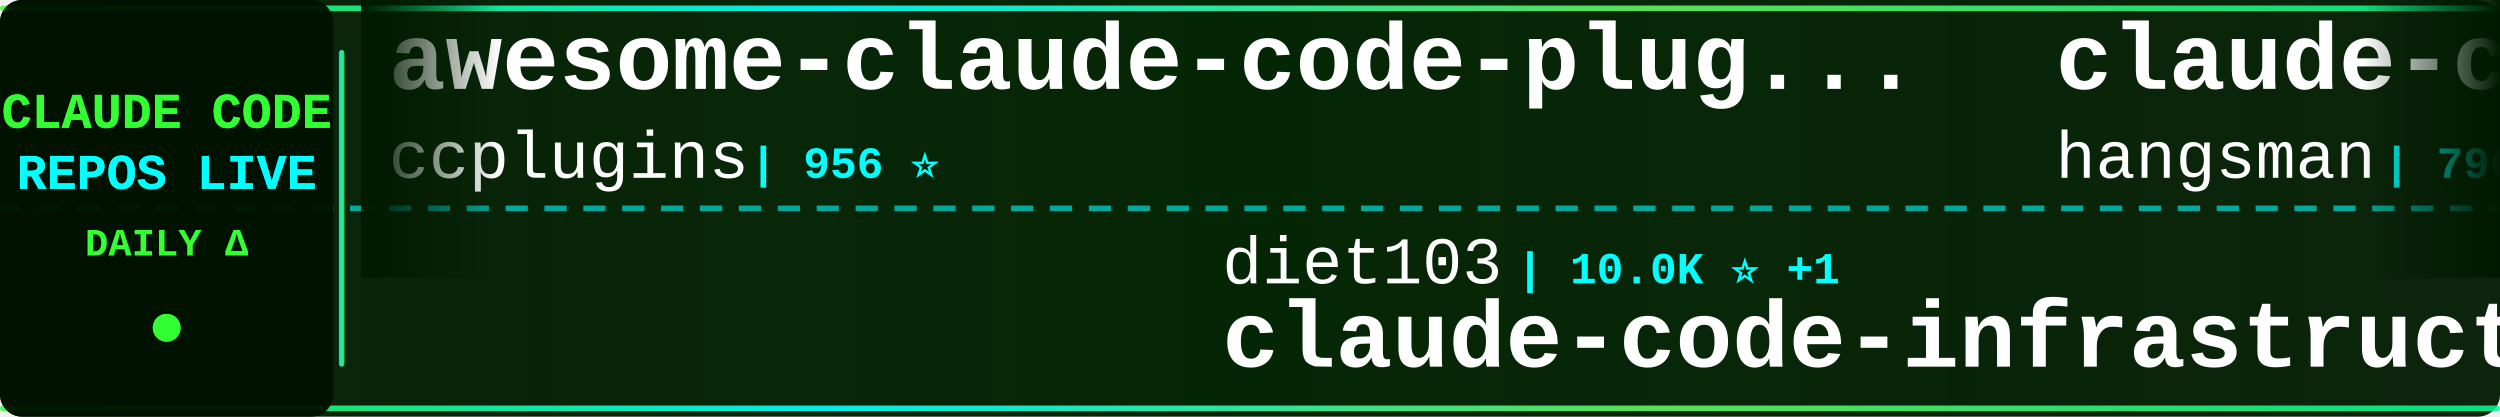
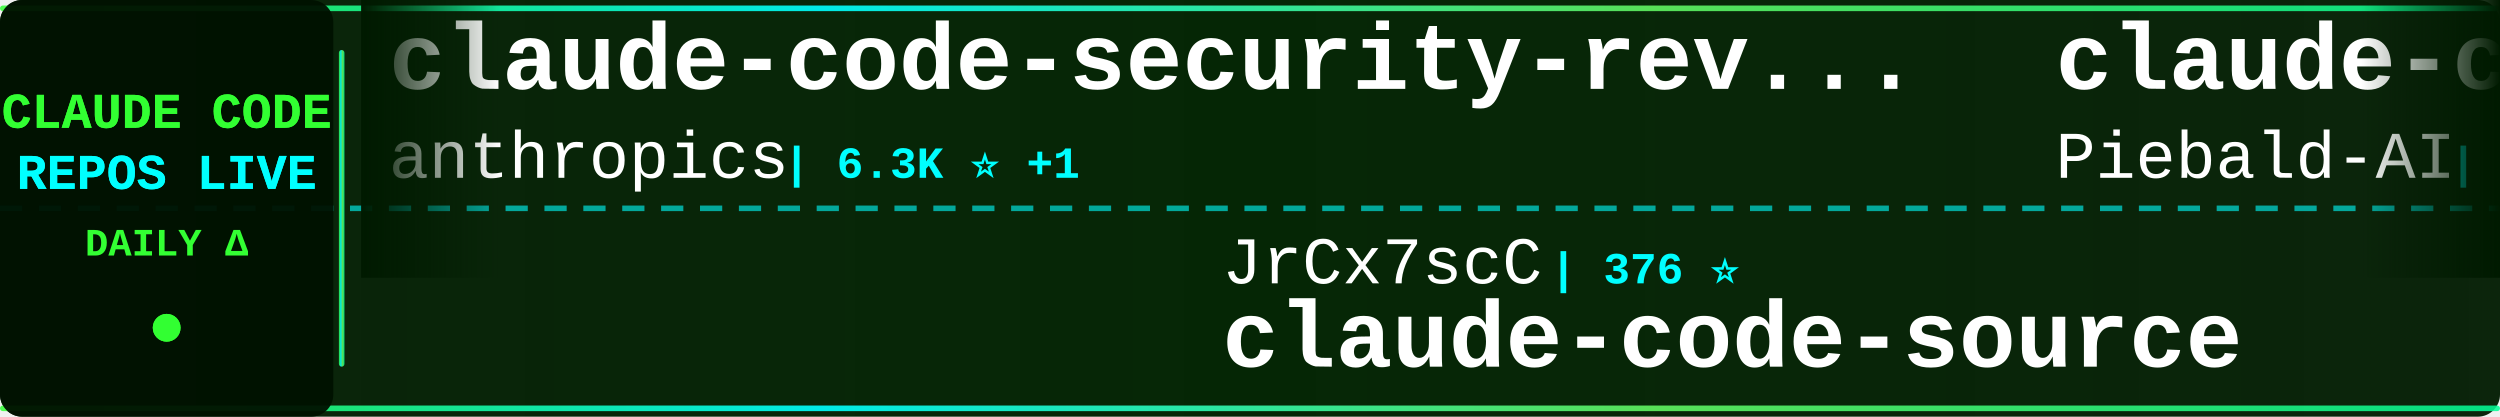
<svg xmlns="http://www.w3.org/2000/svg" width="900" height="150">
  <defs>
    <linearGradient id="tickerBg" x1="0%" y1="0%" x2="100%" y2="0%">
      <stop offset="0%" style="stop-color:#001a00;stop-opacity:0.95" />
      <stop offset="50%" style="stop-color:#002200;stop-opacity:0.98" />
      <stop offset="100%" style="stop-color:#001a00;stop-opacity:0.95" />
    </linearGradient>
    <linearGradient id="borderGrad" x1="0%" y1="0%" x2="100%" y2="0%">
      <stop offset="0%" style="stop-color:#33ff33;stop-opacity:0.85">
        <animate attributeName="stop-opacity" values="0.85;1;0.85" dur="2s" repeatCount="indefinite" />
      </stop>
      <stop offset="33%" style="stop-color:#00ffff;stop-opacity:0.9">
        <animate attributeName="stop-opacity" values="0.9;1;0.9" dur="2.2s" repeatCount="indefinite" />
      </stop>
      <stop offset="66%" style="stop-color:#66ff66;stop-opacity:0.85">
        <animate attributeName="stop-opacity" values="0.85;1;0.85" dur="1.8s" repeatCount="indefinite" />
      </stop>
      <stop offset="100%" style="stop-color:#00ff99;stop-opacity:0.85">
        <animate attributeName="stop-opacity" values="0.85;1;0.85" dur="2s" repeatCount="indefinite" />
      </stop>
    </linearGradient>
    <filter id="textGlow">
      <feGaussianBlur stdDeviation="0.1" result="coloredBlur" />
      <feMerge>
        <feMergeNode in="coloredBlur" />
        <feMergeNode in="SourceGraphic" />
      </feMerge>
    </filter>
    <filter id="metricGlow">
      <feGaussianBlur stdDeviation="0.2" result="coloredBlur" />
      <feMerge>
        <feMergeNode in="coloredBlur" />
        <feMergeNode in="SourceGraphic" />
      </feMerge>
    </filter>
    <linearGradient id="leftFade" x1="0%" y1="0%" x2="100%" y2="0%">
      <stop offset="0%" style="stop-color:#001a00;stop-opacity:1" />
      <stop offset="100%" style="stop-color:#001a00;stop-opacity:0" />
    </linearGradient>
    <linearGradient id="rightFade" x1="0%" y1="0%" x2="100%" y2="0%">
      <stop offset="0%" style="stop-color:#001a00;stop-opacity:0" />
      <stop offset="100%" style="stop-color:#001a00;stop-opacity:1" />
    </linearGradient>
  </defs>
  <rect width="900" height="150" fill="url(#tickerBg)" rx="8" />
  <rect x="0" y="2" width="900" height="2" fill="url(#borderGrad)" rx="1" />
  <rect x="0" y="146" width="900" height="2" fill="url(#borderGrad)" rx="1" />
  <line x1="0" y1="75" x2="900" y2="75" stroke="#00ffff" stroke-width="2" stroke-dasharray="8 6" opacity="0.6" />
  <rect x="0" y="0" width="120" height="150" fill="#001100" opacity="0.95" rx="8" />
  <text x="60" y="46" font-family="'Courier New', monospace" font-size="18" font-weight="bold" fill="#33ff33" text-anchor="middle" filter="url(#textGlow)">
    CLAUDE CODE
  </text>
  <text x="60" y="68" font-family="'Courier New', monospace" font-size="18" font-weight="bold" fill="#00ffff" text-anchor="middle" filter="url(#textGlow)">
    REPOS LIVE
  </text>
  <text x="60" y="92" font-family="'Courier New', monospace" font-size="14" font-weight="bold" fill="#33ff33" text-anchor="middle">
    DAILY Δ
  </text>
  <circle cx="60" cy="118" r="5" fill="#33ff33" filter="url(#metricGlow)">
    <animate attributeName="r" values="4;6;4" dur="1.5s" repeatCount="indefinite" />
    <animate attributeName="opacity" values="0.6;1;0.6" dur="1.5s" repeatCount="indefinite" />
  </circle>
  <rect x="122" y="18" width="2" height="114" fill="url(#borderGrad)" rx="1" />
  <clipPath id="tickerClip">
    <rect x="130" y="0" width="770" height="150" />
  </clipPath>
  <g clip-path="url(#tickerClip)">
    <g id="tickerItems">
      <animateTransform attributeName="transform" attributeType="XML" type="translate" from="0 0" to="-3000 0" dur="54s" repeatCount="indefinite" />
      <g transform="translate(0, 0)">
-         <text x="140" y="32" font-family="'Courier New', monospace" font-size="34" font-weight="bold" fill="#ffffff">awesome-claude-code-plug...</text>
-         <text x="140" y="64" font-family="'Courier New', monospace" font-size="24" font-weight="normal" fill="#ffffff" opacity="1.0">ccplugins</text>
-         <text x="270" y="64" font-family="'Courier New', monospace" font-size="16" font-weight="bold" fill="#00ffff"> | 956 ⭐</text>
-       </g>
-       <g transform="translate(300, 0)">
-         <text x="140" y="102" font-family="'Courier New', monospace" font-size="24" font-weight="normal" fill="#ffffff" opacity="1.0">diet103</text>
-         <text x="246" y="102" font-family="'Courier New', monospace" font-size="16" font-weight="bold" fill="#00ffff"> | 10.0K ⭐ +1</text>
-         <text x="140" y="132" font-family="'Courier New', monospace" font-size="34" font-weight="bold" fill="#ffffff">claude-code-infrastructu...</text>
-       </g>
-       <g transform="translate(600, 0)">
-         <text x="140" y="32" font-family="'Courier New', monospace" font-size="34" font-weight="bold" fill="#ffffff">claude-code-source</text>
-         <text x="140" y="64" font-family="'Courier New', monospace" font-size="24" font-weight="normal" fill="#ffffff" opacity="1.0">hangsman</text>
-         <text x="258" y="64" font-family="'Courier New', monospace" font-size="16" font-weight="bold" fill="#00ffff"> | 796 ⭐</text>
-       </g>
-       <g transform="translate(900, 0)">
-         <text x="140" y="102" font-family="'Courier New', monospace" font-size="24" font-weight="normal" fill="#ffffff" opacity="1.0">techjarves</text>
-         <text x="282" y="102" font-family="'Courier New', monospace" font-size="16" font-weight="bold" fill="#00ffff"> | 1.5K ⭐ +2</text>
-         <text x="140" y="132" font-family="'Courier New', monospace" font-size="34" font-weight="bold" fill="#ffffff">ClaudeCode-Portable</text>
-       </g>
-       <g transform="translate(1200, 0)">
        <text x="140" y="32" font-family="'Courier New', monospace" font-size="34" font-weight="bold" fill="#ffffff">claude-code-security-rev...</text>
        <text x="140" y="64" font-family="'Courier New', monospace" font-size="24" font-weight="normal" fill="#ffffff" opacity="1.0">anthropics</text>
        <text x="282" y="64" font-family="'Courier New', monospace" font-size="16" font-weight="bold" fill="#00ffff"> | 6.3K ⭐ +1</text>
      </g>
+       <g transform="translate(300, 0)">
+         <text x="140" y="102" font-family="'Courier New', monospace" font-size="24" font-weight="normal" fill="#ffffff" opacity="1.0">JrCx7scC</text>
+         <text x="258" y="102" font-family="'Courier New', monospace" font-size="16" font-weight="bold" fill="#00ffff"> | 376 ⭐</text>
+         <text x="140" y="132" font-family="'Courier New', monospace" font-size="34" font-weight="bold" fill="#ffffff">claude-code-source</text>
+       </g>
+       <g transform="translate(600, 0)">
+         <text x="140" y="32" font-family="'Courier New', monospace" font-size="34" font-weight="bold" fill="#ffffff">claude-code-system-promp...</text>
+         <text x="140" y="64" font-family="'Courier New', monospace" font-size="24" font-weight="normal" fill="#ffffff" opacity="1.0">Piebald-AI</text>
+         <text x="282" y="64" font-family="'Courier New', monospace" font-size="16" font-weight="bold" fill="#00ffff"> | 12.8K ⭐ +5</text>
+       </g>
+       <g transform="translate(900, 0)">
+         <text x="140" y="102" font-family="'Courier New', monospace" font-size="24" font-weight="normal" fill="#ffffff" opacity="1.0">LING71671</text>
+         <text x="270" y="102" font-family="'Courier New', monospace" font-size="16" font-weight="bold" fill="#00ffff"> | 958 ⭐</text>
+         <text x="140" y="132" font-family="'Courier New', monospace" font-size="34" font-weight="bold" fill="#ffffff">Open-ClaudeCode</text>
+       </g>
+       <g transform="translate(1200, 0)">
+         <text x="140" y="32" font-family="'Courier New', monospace" font-size="34" font-weight="bold" fill="#ffffff">claude-code-templates</text>
+         <text x="140" y="64" font-family="'Courier New', monospace" font-size="24" font-weight="normal" fill="#ffffff" opacity="1.0">davila7</text>
+         <text x="246" y="64" font-family="'Courier New', monospace" font-size="16" font-weight="bold" fill="#00ffff"> | 32.2K ⭐ +35</text>
+       </g>
      <g transform="translate(1500, 0)">
-         <text x="140" y="102" font-family="'Courier New', monospace" font-size="24" font-weight="normal" fill="#ffffff" opacity="1.0">OneRedOak</text>
-         <text x="270" y="102" font-family="'Courier New', monospace" font-size="16" font-weight="bold" fill="#00ffff"> | 3.9K ⭐</text>
-         <text x="140" y="132" font-family="'Courier New', monospace" font-size="34" font-weight="bold" fill="#ffffff">claude-code-workflows</text>
+         <text x="140" y="102" font-family="'Courier New', monospace" font-size="24" font-weight="normal" fill="#ffffff" opacity="1.0">777genius</text>
+         <text x="270" y="102" font-family="'Courier New', monospace" font-size="16" font-weight="bold" fill="#00ffff"> | 933 ⭐ +1</text>
+         <text x="140" y="132" font-family="'Courier New', monospace" font-size="34" font-weight="bold" fill="#ffffff">claude-code-source-code</text>
      </g>
      <g transform="translate(1800, 0)">
+         <text x="140" y="32" font-family="'Courier New', monospace" font-size="34" font-weight="bold" fill="#ffffff">ClaudeCode</text>
+         <text x="140" y="64" font-family="'Courier New', monospace" font-size="24" font-weight="normal" fill="#ffffff" opacity="1.0">guanshan</text>
+         <text x="258" y="64" font-family="'Courier New', monospace" font-size="16" font-weight="bold" fill="#00ffff"> | 60 ⭐</text>
+       </g>
+       <g transform="translate(2100, 0)">
+         <text x="140" y="102" font-family="'Courier New', monospace" font-size="24" font-weight="normal" fill="#ffffff" opacity="1.0">ccplugins</text>
+         <text x="270" y="102" font-family="'Courier New', monospace" font-size="16" font-weight="bold" fill="#00ffff"> | 956 ⭐</text>
+         <text x="140" y="132" font-family="'Courier New', monospace" font-size="34" font-weight="bold" fill="#ffffff">awesome-claude-code-plug...</text>
+       </g>
+       <g transform="translate(2400, 0)">
+         <text x="140" y="32" font-family="'Courier New', monospace" font-size="34" font-weight="bold" fill="#ffffff">Claude-code</text>
+         <text x="140" y="64" font-family="'Courier New', monospace" font-size="24" font-weight="normal" fill="#ffffff" opacity="1.0">fazxes</text>
+         <text x="234" y="64" font-family="'Courier New', monospace" font-size="16" font-weight="bold" fill="#00ffff"> | 244 ⭐</text>
+       </g>
+       <g transform="translate(2700, 0)">
+         <text x="140" y="102" font-family="'Courier New', monospace" font-size="24" font-weight="normal" fill="#ffffff" opacity="1.0">oboard</text>
+         <text x="234" y="102" font-family="'Courier New', monospace" font-size="16" font-weight="bold" fill="#00ffff"> | 3.3K ⭐</text>
+         <text x="140" y="132" font-family="'Courier New', monospace" font-size="34" font-weight="bold" fill="#ffffff">claude-code-rev</text>
+       </g>
+       <g transform="translate(3000, 0)">
+         <text x="140" y="32" font-family="'Courier New', monospace" font-size="34" font-weight="bold" fill="#ffffff">claude-code-security-rev...</text>
+         <text x="140" y="64" font-family="'Courier New', monospace" font-size="24" font-weight="normal" fill="#ffffff" opacity="1.0">anthropics</text>
+         <text x="282" y="64" font-family="'Courier New', monospace" font-size="16" font-weight="bold" fill="#00ffff"> | 6.3K ⭐ +1</text>
+       </g>
+       <g transform="translate(3300, 0)">
+         <text x="140" y="102" font-family="'Courier New', monospace" font-size="24" font-weight="normal" fill="#ffffff" opacity="1.0">JrCx7scC</text>
+         <text x="258" y="102" font-family="'Courier New', monospace" font-size="16" font-weight="bold" fill="#00ffff"> | 376 ⭐</text>
+         <text x="140" y="132" font-family="'Courier New', monospace" font-size="34" font-weight="bold" fill="#ffffff">claude-code-source</text>
+       </g>
+       <g transform="translate(3600, 0)">
        <text x="140" y="32" font-family="'Courier New', monospace" font-size="34" font-weight="bold" fill="#ffffff">claude-code-system-promp...</text>
        <text x="140" y="64" font-family="'Courier New', monospace" font-size="24" font-weight="normal" fill="#ffffff" opacity="1.0">Piebald-AI</text>
-         <text x="282" y="64" font-family="'Courier New', monospace" font-size="16" font-weight="bold" fill="#00ffff"> | 12.8K ⭐</text>
-       </g>
-       <g transform="translate(2100, 0)">
-         <text x="140" y="102" font-family="'Courier New', monospace" font-size="24" font-weight="normal" fill="#ffffff" opacity="1.0">davila7</text>
-         <text x="246" y="102" font-family="'Courier New', monospace" font-size="16" font-weight="bold" fill="#00ffff"> | 32.2K ⭐ +17</text>
-         <text x="140" y="132" font-family="'Courier New', monospace" font-size="34" font-weight="bold" fill="#ffffff">claude-code-templates</text>
-       </g>
-       <g transform="translate(2400, 0)">
-         <text x="140" y="32" font-family="'Courier New', monospace" font-size="34" font-weight="bold" fill="#ffffff">claude-code-video-toolki...</text>
-         <text x="140" y="64" font-family="'Courier New', monospace" font-size="24" font-weight="normal" fill="#ffffff" opacity="1.0">digitalsamba</text>
-         <text x="306" y="64" font-family="'Courier New', monospace" font-size="16" font-weight="bold" fill="#00ffff"> | 2.1K ⭐</text>
-       </g>
-       <g transform="translate(2700, 0)">
-         <text x="140" y="102" font-family="'Courier New', monospace" font-size="24" font-weight="normal" fill="#ffffff" opacity="1.0">disler</text>
-         <text x="234" y="102" font-family="'Courier New', monospace" font-size="16" font-weight="bold" fill="#00ffff"> | 1.7K ⭐</text>
-         <text x="140" y="132" font-family="'Courier New', monospace" font-size="34" font-weight="bold" fill="#ffffff">pi-vs-claude-code</text>
-       </g>
-       <g transform="translate(3000, 0)">
-         <text x="140" y="32" font-family="'Courier New', monospace" font-size="34" font-weight="bold" fill="#ffffff">awesome-claude-code-plug...</text>
-         <text x="140" y="64" font-family="'Courier New', monospace" font-size="24" font-weight="normal" fill="#ffffff" opacity="1.0">ccplugins</text>
-         <text x="270" y="64" font-family="'Courier New', monospace" font-size="16" font-weight="bold" fill="#00ffff"> | 956 ⭐</text>
-       </g>
-       <g transform="translate(3300, 0)">
-         <text x="140" y="102" font-family="'Courier New', monospace" font-size="24" font-weight="normal" fill="#ffffff" opacity="1.0">diet103</text>
-         <text x="246" y="102" font-family="'Courier New', monospace" font-size="16" font-weight="bold" fill="#00ffff"> | 10.0K ⭐ +1</text>
-         <text x="140" y="132" font-family="'Courier New', monospace" font-size="34" font-weight="bold" fill="#ffffff">claude-code-infrastructu...</text>
-       </g>
-       <g transform="translate(3600, 0)">
-         <text x="140" y="32" font-family="'Courier New', monospace" font-size="34" font-weight="bold" fill="#ffffff">claude-code-source</text>
-         <text x="140" y="64" font-family="'Courier New', monospace" font-size="24" font-weight="normal" fill="#ffffff" opacity="1.0">hangsman</text>
-         <text x="258" y="64" font-family="'Courier New', monospace" font-size="16" font-weight="bold" fill="#00ffff"> | 796 ⭐</text>
+         <text x="282" y="64" font-family="'Courier New', monospace" font-size="16" font-weight="bold" fill="#00ffff"> | 12.8K ⭐ +5</text>
      </g>
      <g transform="translate(3900, 0)">
-         <text x="140" y="102" font-family="'Courier New', monospace" font-size="24" font-weight="normal" fill="#ffffff" opacity="1.0">techjarves</text>
-         <text x="282" y="102" font-family="'Courier New', monospace" font-size="16" font-weight="bold" fill="#00ffff"> | 1.5K ⭐ +2</text>
-         <text x="140" y="132" font-family="'Courier New', monospace" font-size="34" font-weight="bold" fill="#ffffff">ClaudeCode-Portable</text>
+         <text x="140" y="102" font-family="'Courier New', monospace" font-size="24" font-weight="normal" fill="#ffffff" opacity="1.0">LING71671</text>
+         <text x="270" y="102" font-family="'Courier New', monospace" font-size="16" font-weight="bold" fill="#00ffff"> | 958 ⭐</text>
+         <text x="140" y="132" font-family="'Courier New', monospace" font-size="34" font-weight="bold" fill="#ffffff">Open-ClaudeCode</text>
      </g>
    </g>
  </g>
  <rect x="130" y="0" width="50" height="100" fill="url(#leftFade)" />
  <rect x="850" y="0" width="50" height="100" fill="url(#rightFade)" />
</svg>
